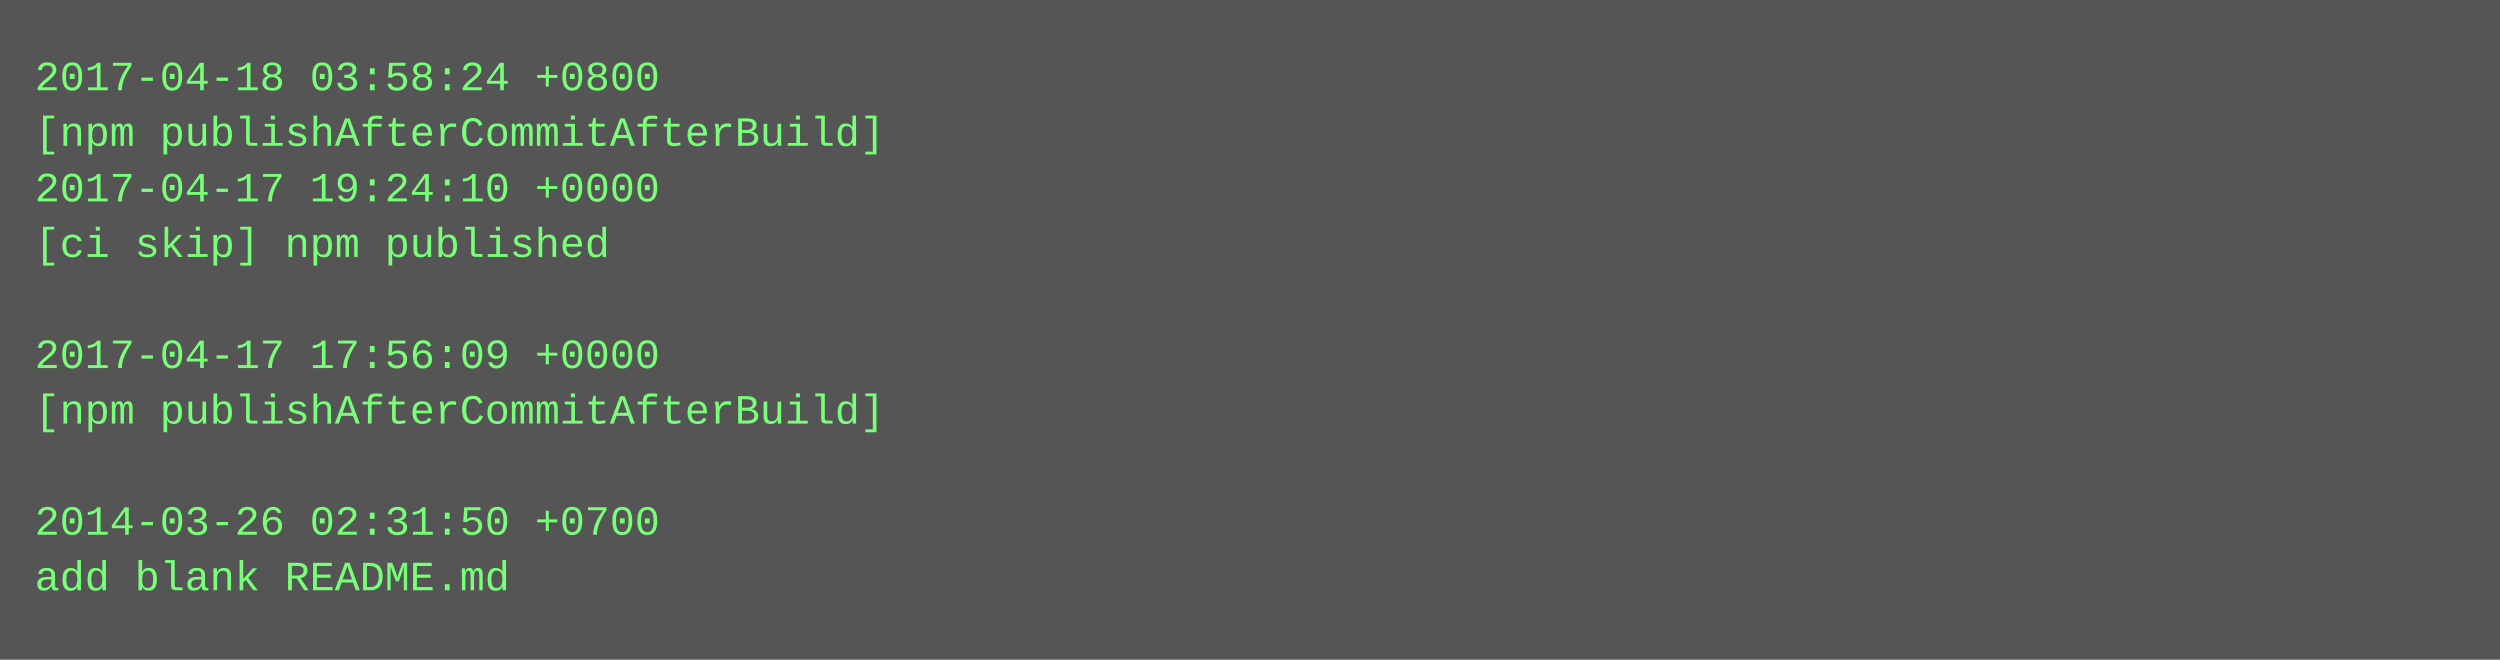
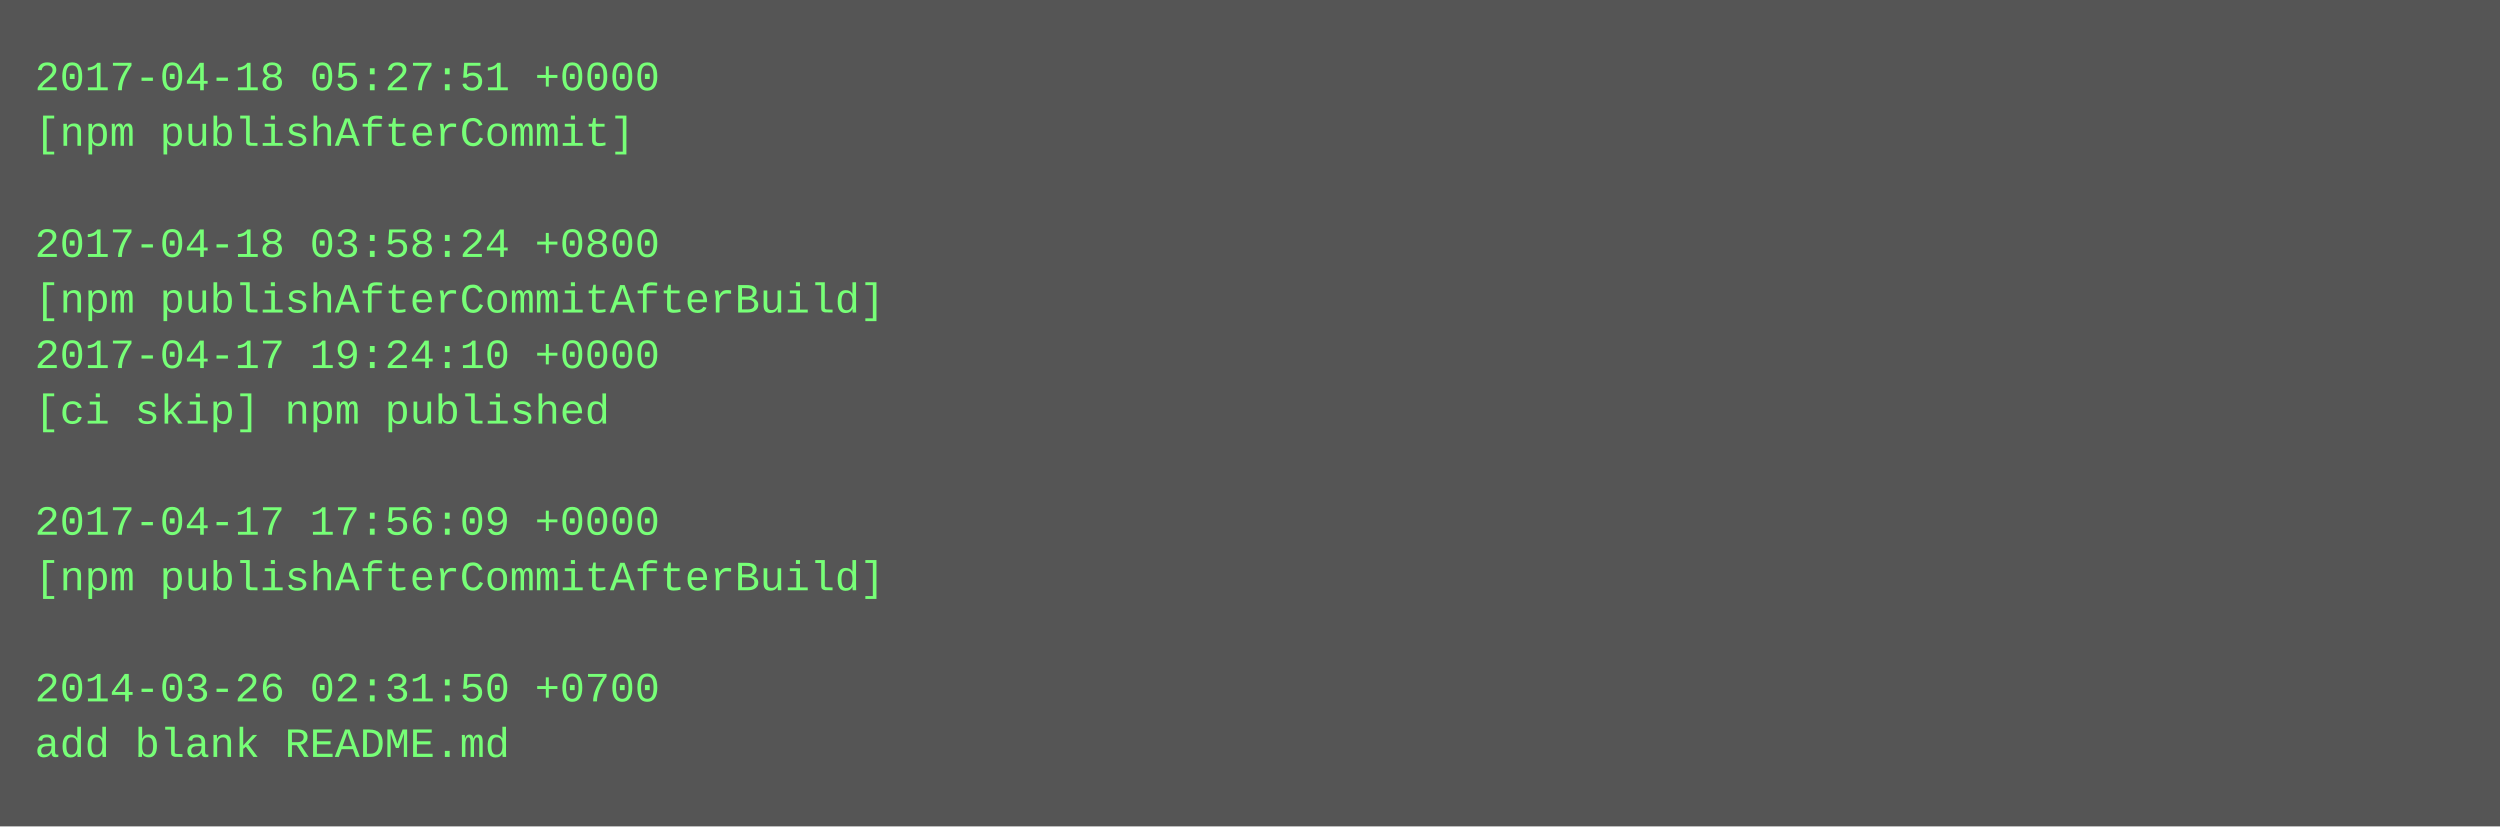
- <svg xmlns="http://www.w3.org/2000/svg" height="190" width="720">
-   <rect height="190" fill="#555" width="720" />
+ <svg xmlns="http://www.w3.org/2000/svg" height="238" width="720">
+   <rect height="238" fill="#555" width="720" />
  <text fill="#7f7" font-family="Courier New" font-size="12" xml:space="preserve">
-     <tspan x="10" y="26">2017-04-18 03:58:24 +0800</tspan>
-     <tspan x="10" y="42">[npm publishAfterCommitAfterBuild]</tspan>
-     <tspan x="10" y="58">2017-04-17 19:24:10 +0000</tspan>
-     <tspan x="10" y="74">[ci skip] npm published</tspan>
-     <tspan x="10" y="90" />
-     <tspan x="10" y="106">2017-04-17 17:56:09 +0000</tspan>
-     <tspan x="10" y="122">[npm publishAfterCommitAfterBuild]</tspan>
+     <tspan x="10" y="26">2017-04-18 05:27:51 +0000</tspan>
+     <tspan x="10" y="42">[npm publishAfterCommit]</tspan>
+     <tspan x="10" y="58" />
+     <tspan x="10" y="74">2017-04-18 03:58:24 +0800</tspan>
+     <tspan x="10" y="90">[npm publishAfterCommitAfterBuild]</tspan>
+     <tspan x="10" y="106">2017-04-17 19:24:10 +0000</tspan>
+     <tspan x="10" y="122">[ci skip] npm published</tspan>
    <tspan x="10" y="138" />
-     <tspan x="10" y="154">2014-03-26 02:31:50 +0700</tspan>
-     <tspan x="10" y="170">add blank README.md</tspan>
+     <tspan x="10" y="154">2017-04-17 17:56:09 +0000</tspan>
+     <tspan x="10" y="170">[npm publishAfterCommitAfterBuild]</tspan>
+     <tspan x="10" y="186" />
+     <tspan x="10" y="202">2014-03-26 02:31:50 +0700</tspan>
+     <tspan x="10" y="218">add blank README.md</tspan>
  </text>
</svg>
